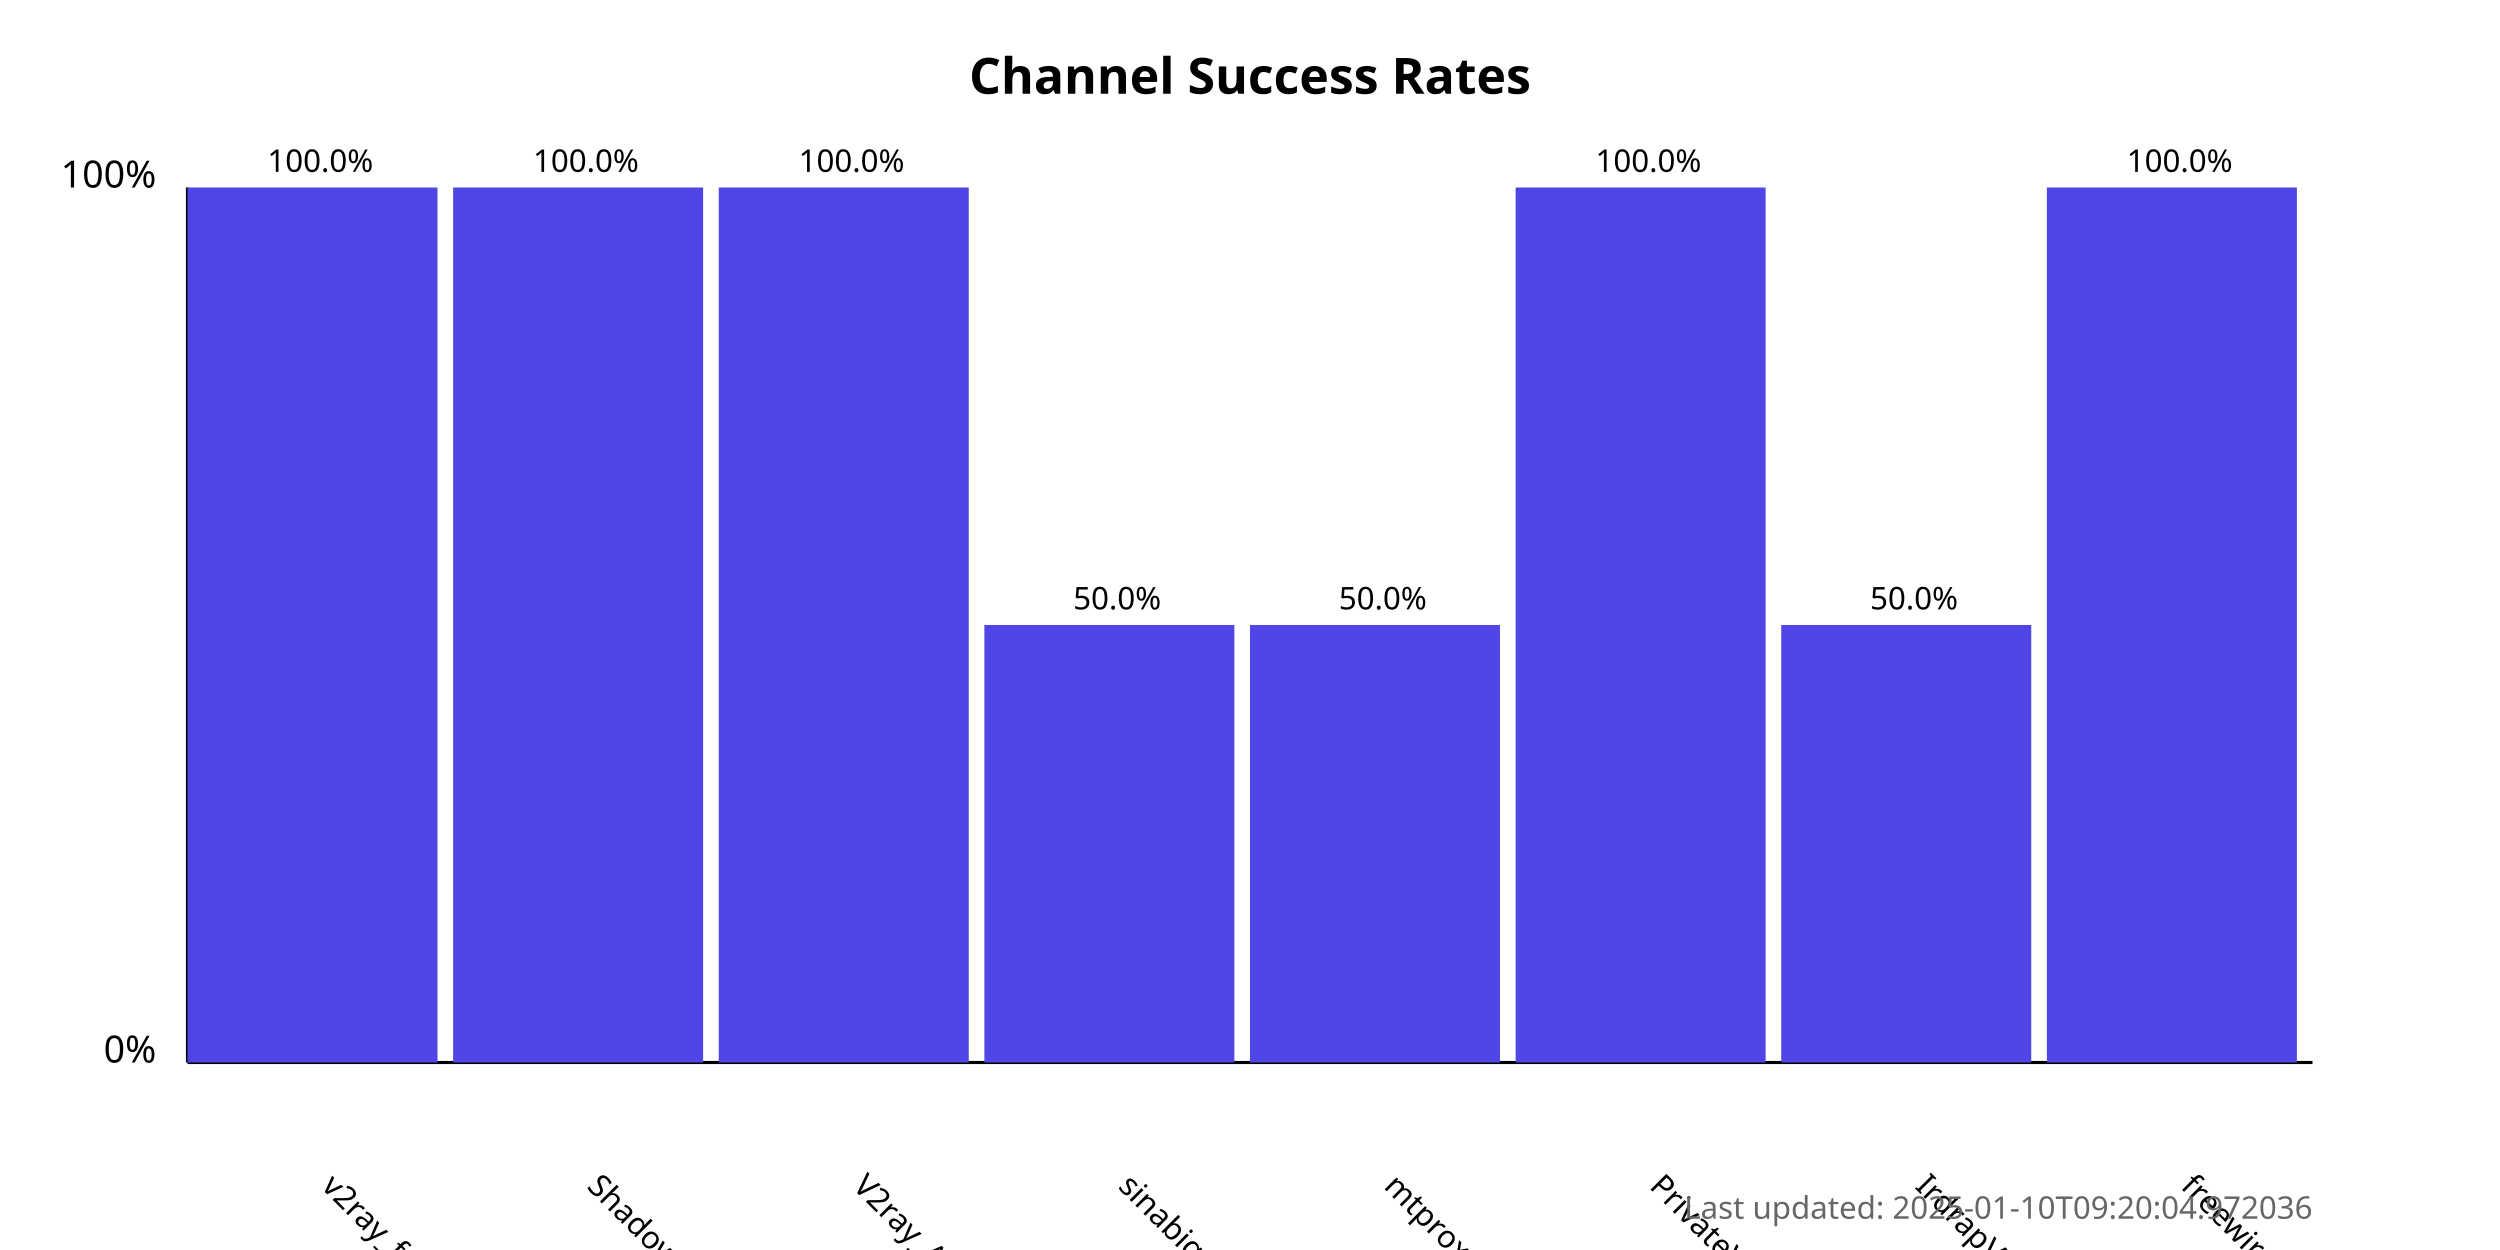
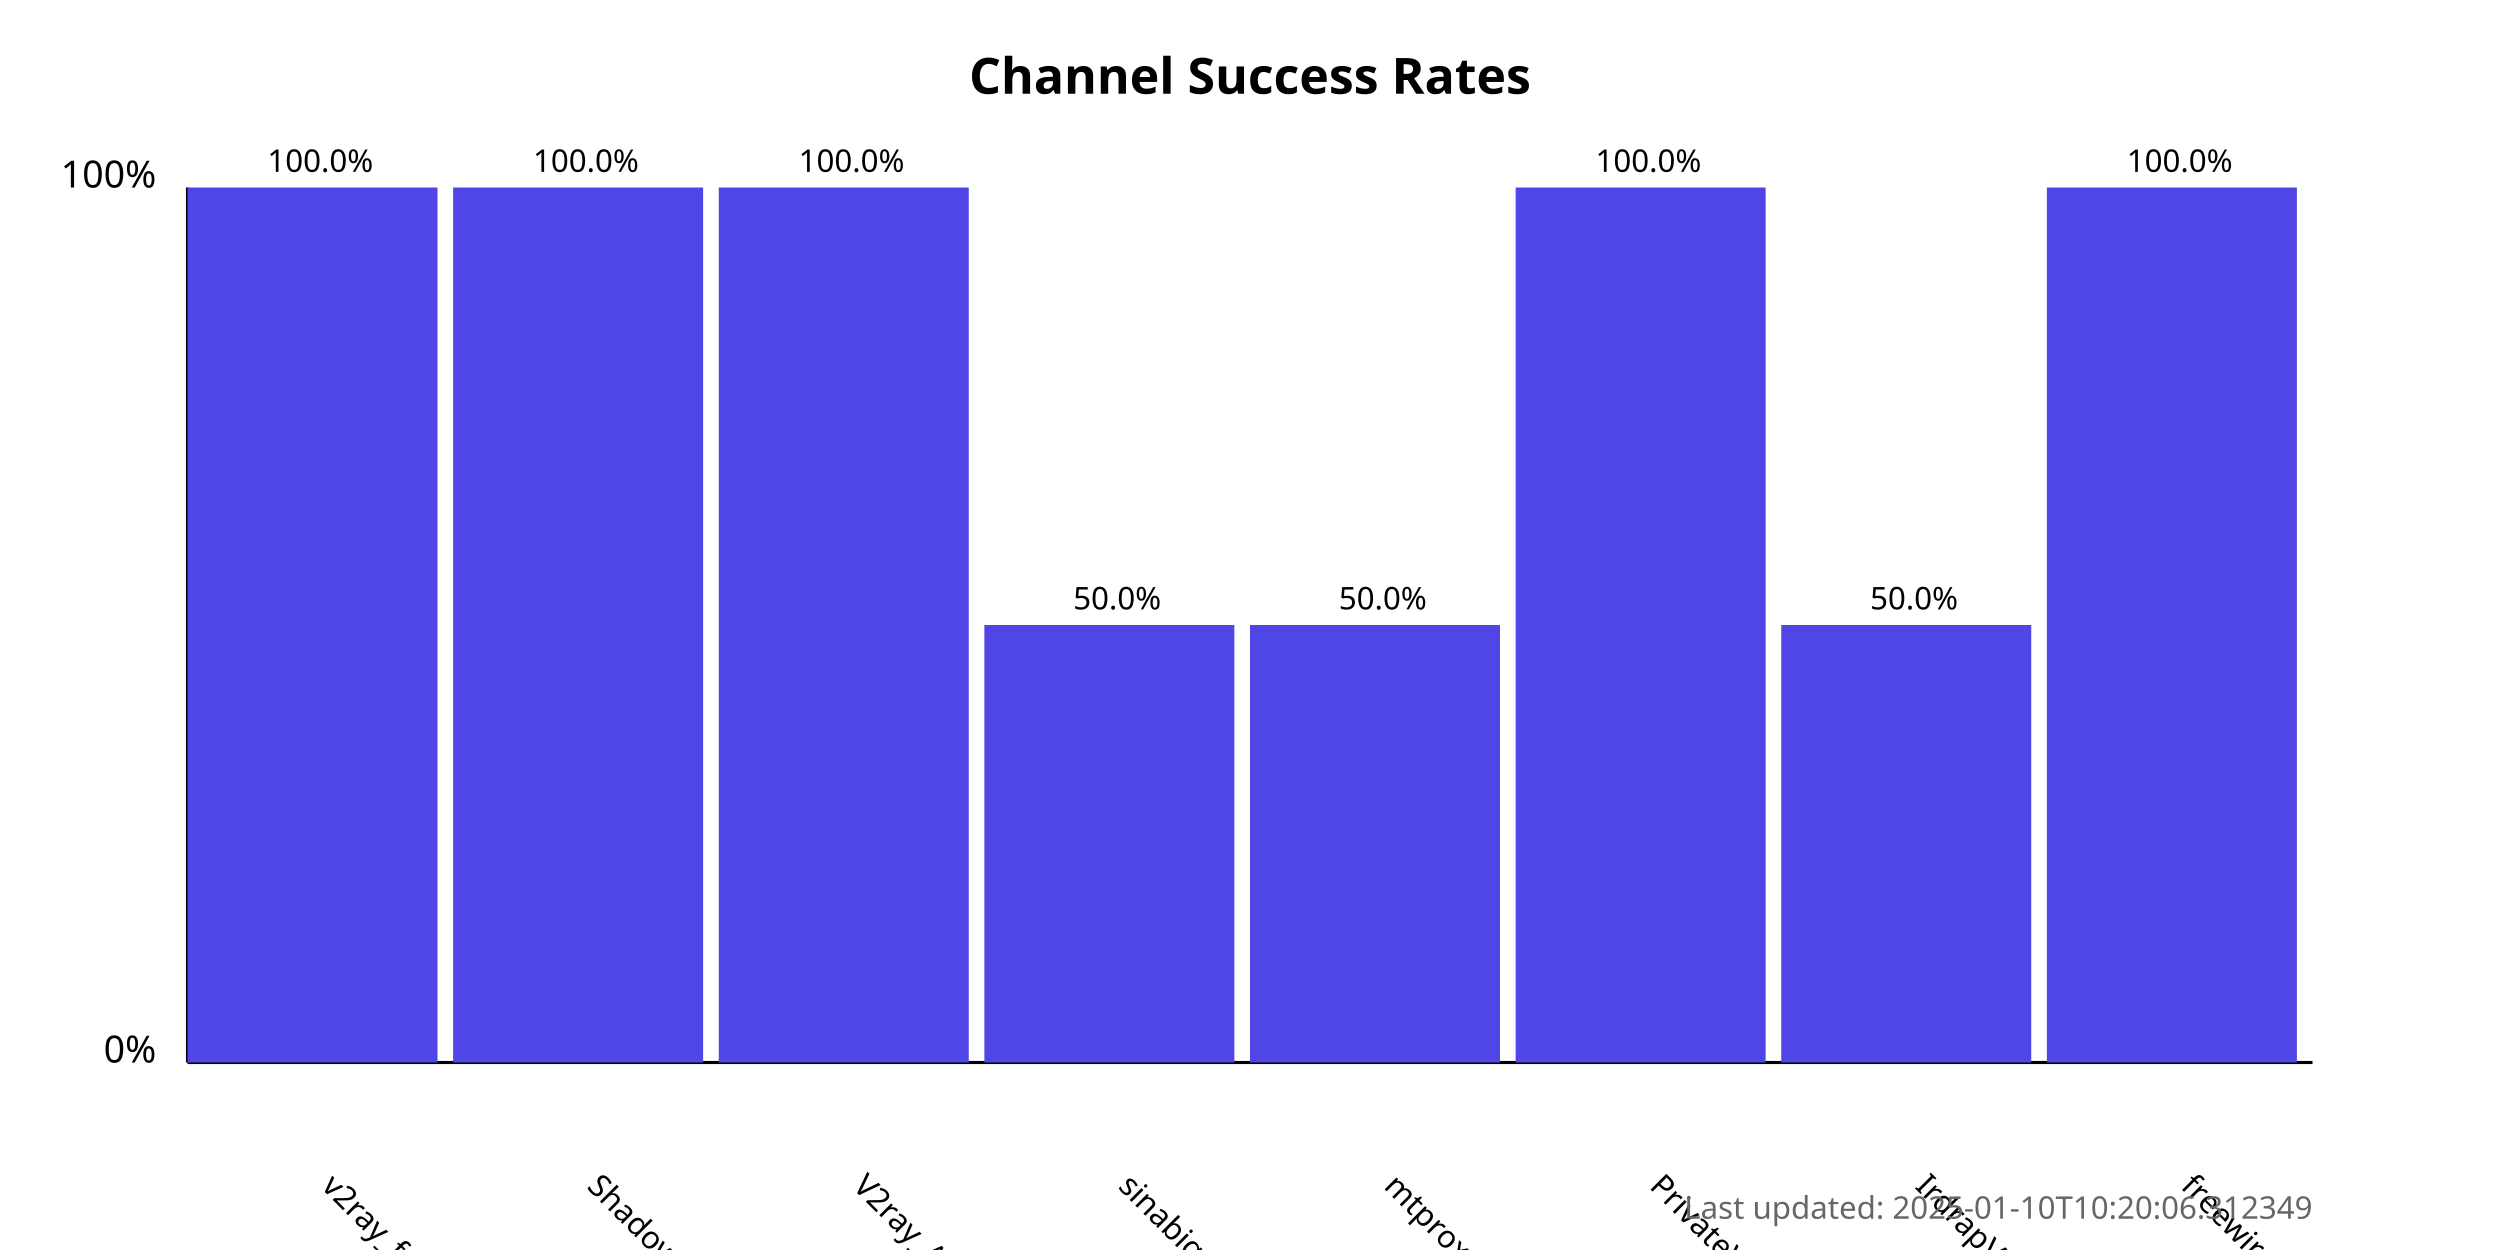
<svg xmlns="http://www.w3.org/2000/svg" width="800" height="400">
  <style>
            .chart-title { font: bold 16px sans-serif; }
            .axis-label { font: 12px sans-serif; }
            .tick-label { font: 10px sans-serif; }
            .bar { fill: #4f46e5; }
            .bar:hover { fill: #6366f1; }
            .timestamp { font: 10px sans-serif; fill: #666; }
        </style>
  <text x="400.0" y="30" text-anchor="middle" class="chart-title">
            Channel Success Rates
        </text>
  <line x1="60" y1="340" x2="60" y2="60" stroke="black" stroke-width="1" />
  <line x1="60" y1="340" x2="740" y2="340" stroke="black" stroke-width="1" />
  <text x="50" y="340" text-anchor="end" class="axis-label">0%</text>
  <text x="50" y="60" text-anchor="end" class="axis-label">100%</text>
  <g>
    <rect x="60" y="60.0" width="80.0" height="280.0" class="bar" />
    <text x="102.5" y="380" transform="rotate(45, 102.5, 380)" text-anchor="start" class="tick-label">
                v2ray_free_conf
            </text>
    <text x="102.5" y="55.0" text-anchor="middle" class="tick-label">
                100.0%
            </text>
  </g>
  <g>
    <rect x="145.0" y="60.0" width="80.0" height="280.0" class="bar" />
    <text x="187.5" y="380" transform="rotate(45, 187.5, 380)" text-anchor="start" class="tick-label">
                ShadowProxy66
            </text>
    <text x="187.5" y="55.0" text-anchor="middle" class="tick-label">
                100.0%
            </text>
  </g>
  <g>
    <rect x="230.0" y="60.0" width="80.0" height="280.0" class="bar" />
    <text x="272.5" y="380" transform="rotate(45, 272.5, 380)" text-anchor="start" class="tick-label">
                V2ray_Alpha
            </text>
    <text x="272.5" y="55.0" text-anchor="middle" class="tick-label">
                100.0%
            </text>
  </g>
  <g>
    <rect x="315.0" y="200.0" width="80.0" height="140.0" class="bar" />
    <text x="357.5" y="380" transform="rotate(45, 357.5, 380)" text-anchor="start" class="tick-label">
                sinabigo
            </text>
    <text x="357.5" y="195.0" text-anchor="middle" class="tick-label">
                50.0%
            </text>
  </g>
  <g>
    <rect x="400.0" y="200.0" width="80.0" height="140.0" class="bar" />
    <text x="442.5" y="380" transform="rotate(45, 442.5, 380)" text-anchor="start" class="tick-label">
                mtproxy_lists
            </text>
    <text x="442.5" y="195.0" text-anchor="middle" class="tick-label">
                50.0%
            </text>
  </g>
  <g>
    <rect x="485.0" y="60.0" width="80.0" height="280.0" class="bar" />
    <text x="527.5" y="380" transform="rotate(45, 527.5, 380)" text-anchor="start" class="tick-label">
                PrivateVPNs
            </text>
    <text x="527.5" y="55.0" text-anchor="middle" class="tick-label">
                100.0%
            </text>
  </g>
  <g>
    <rect x="570.0" y="200.0" width="80.0" height="140.0" class="bar" />
    <text x="612.5" y="380" transform="rotate(45, 612.5, 380)" text-anchor="start" class="tick-label">
                IrdrapVPNnews
            </text>
    <text x="612.5" y="195.0" text-anchor="middle" class="tick-label">
                50.0%
            </text>
  </g>
  <g>
    <rect x="655.0" y="60.0" width="80.0" height="280.0" class="bar" />
    <text x="697.5" y="380" transform="rotate(45, 697.5, 380)" text-anchor="start" class="tick-label">
                freewireguard
            </text>
    <text x="697.5" y="55.0" text-anchor="middle" class="tick-label">
                100.0%
            </text>
  </g>
  <text x="740" y="390" text-anchor="end" class="timestamp">
-             Last updated: 2025-01-10T09:20:04.972036
+             Last updated: 2025-01-10T10:20:06.312349
        </text>
</svg>
